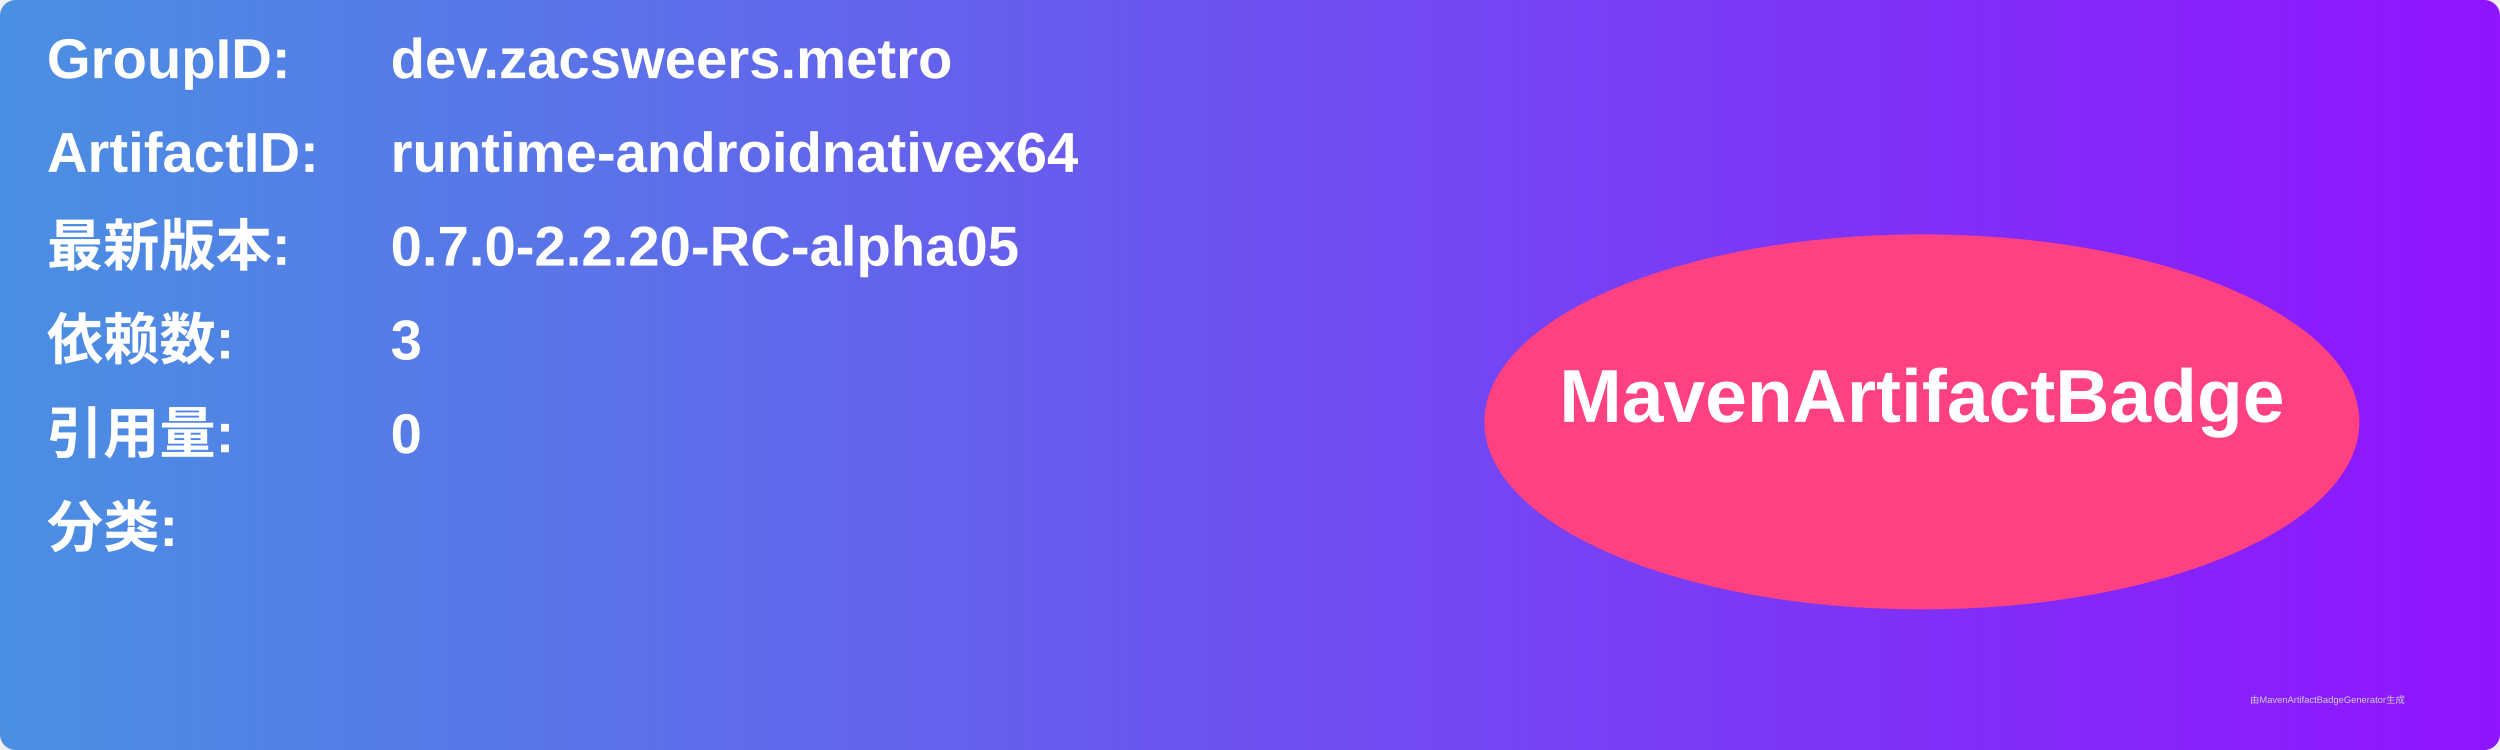
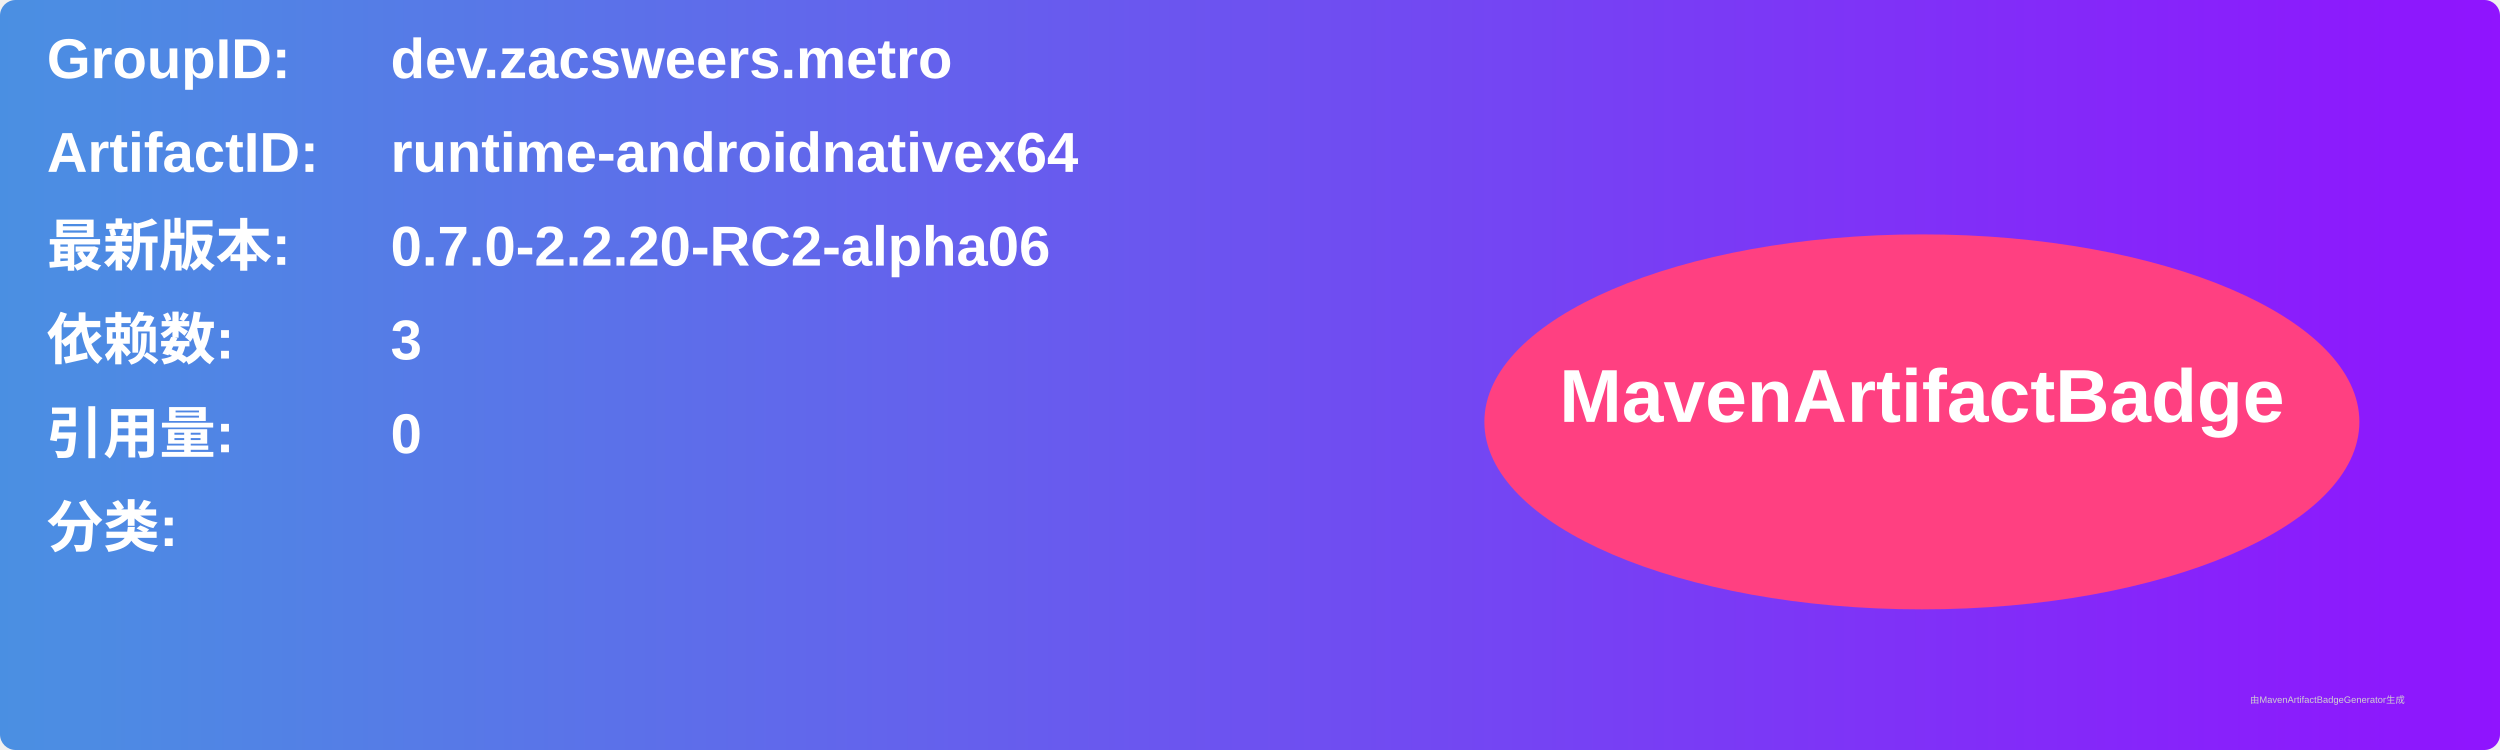
<svg xmlns="http://www.w3.org/2000/svg" width="800" height="240" viewBox="0 0 800 240">
  <linearGradient id="grad" x1="0%" y1="0%" x2="100%" y2="0%">
    <stop offset="0%" stop-color="#4a90e2" />
    <stop offset="100%" stop-color="#9013fe" />
  </linearGradient>
  <rect width="100%" height="100%" rx="5" ry="5" fill="url(#grad)" />
  <g transform="translate(15, 15)">
    <text x="0" y="10" font-family="Arial" font-size="18" fill="white" font-weight="bold" width="260">GroupID:</text>
    <text x="110" y="10" font-family="Arial" font-size="18" fill="white" font-weight="bold" width="460">dev.zacsweers.metro</text>
    <text x="0" y="40" font-family="Arial" font-size="18" fill="white" font-weight="bold" width="260">ArtifactID:</text>
    <text x="110" y="40" font-family="Arial" font-size="18" fill="white" font-weight="bold" width="460">runtime-androidnativex64</text>
    <text x="0" y="70" font-family="Arial" font-size="18" fill="white" font-weight="bold">最新版本:</text>
    <text x="110" y="70" font-family="Arial" font-size="18" fill="white" font-weight="bold">
-       <tspan font-weight="bold">0.7.0-2.2.20-RC-alpha05</tspan>
+       <tspan font-weight="bold">0.7.0-2.2.20-RC2-alpha06</tspan>
    </text>
    <text x="0" y="100" font-family="Arial" font-size="18" fill="white" font-weight="bold">依赖数: </text>
    <text x="110" y="100" font-family="Arial" font-size="18" fill="white">
      <tspan font-weight="bold">3</tspan>
    </text>
    <text x="0" y="130" font-family="Arial" font-size="18" fill="white" font-weight="bold">引用量: </text>
    <text x="110" y="130" font-family="Arial" font-size="18" fill="white">
      <tspan font-weight="bold">0</tspan>
    </text>
    <text x="0" y="160" font-family="Arial" font-size="18" fill="white" font-weight="bold">分类:</text>
    <text x="10" y="190" font-family="Arial" font-size="10" fill="white">
      <tspan font-weight="bold" />
    </text>
    <ellipse cx="600" cy="120" rx="140" ry="60" fill="#ff4081" />
    <text x="600" y="120" text-anchor="middle" font-family="Arial" font-size="24" fill="white" font-weight="bold">MavenArtifactBadge</text>
  </g>
  <text x="720" y="225" font-family="Arial" font-size="3" fill="#d0d0d0">由MavenArtifactBadgeGenerator生成</text>
</svg>
